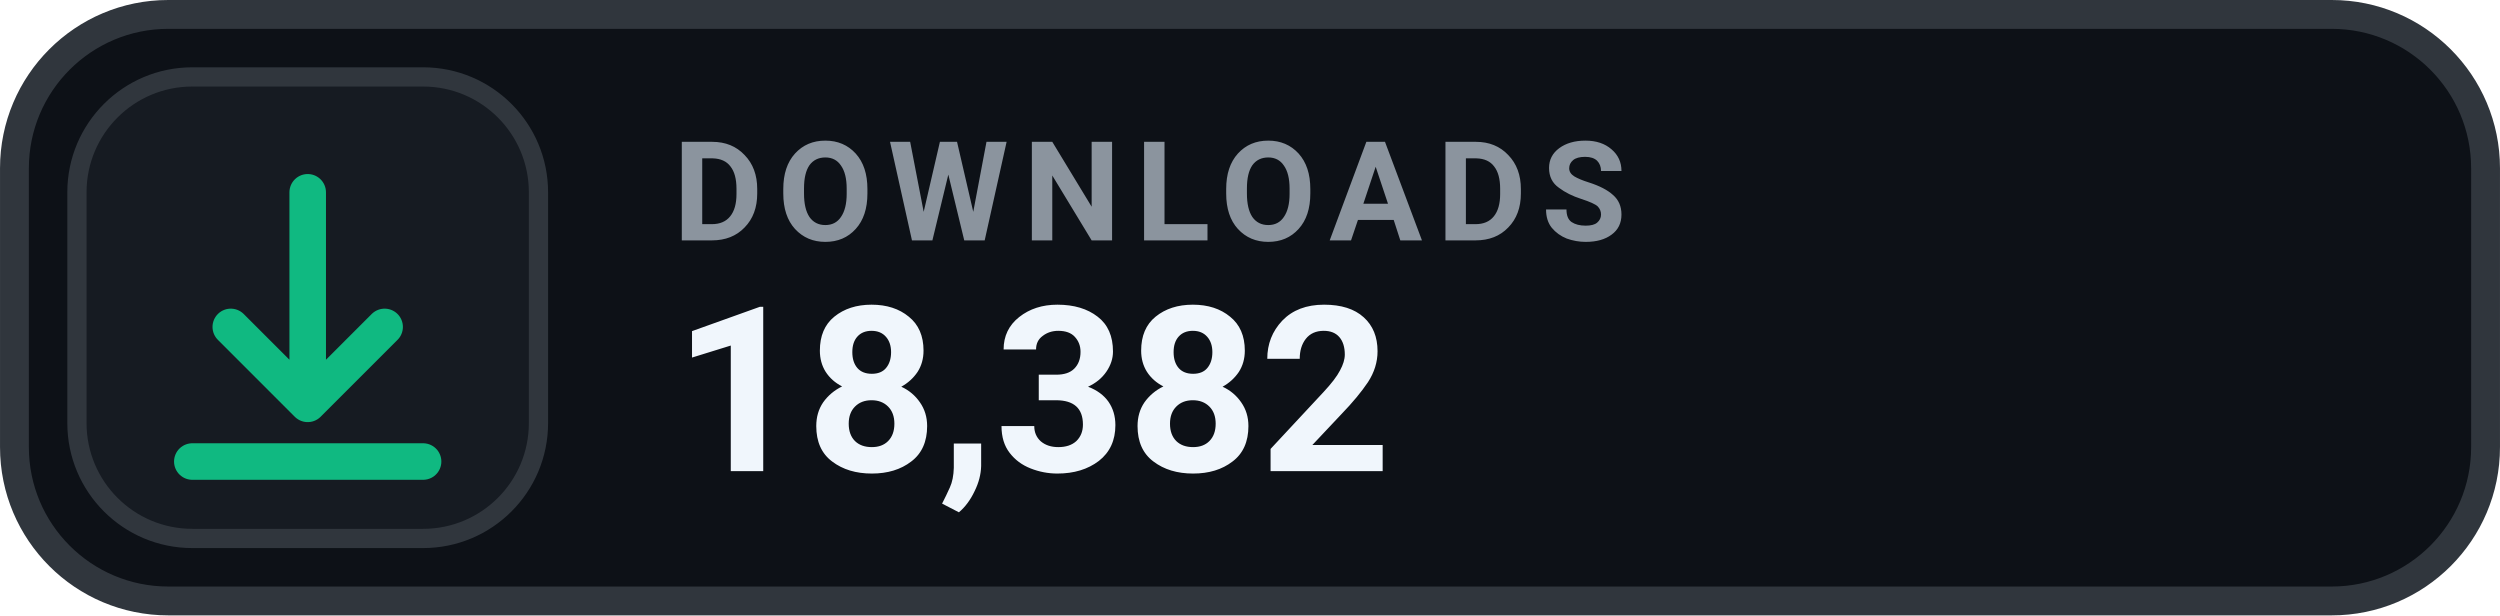
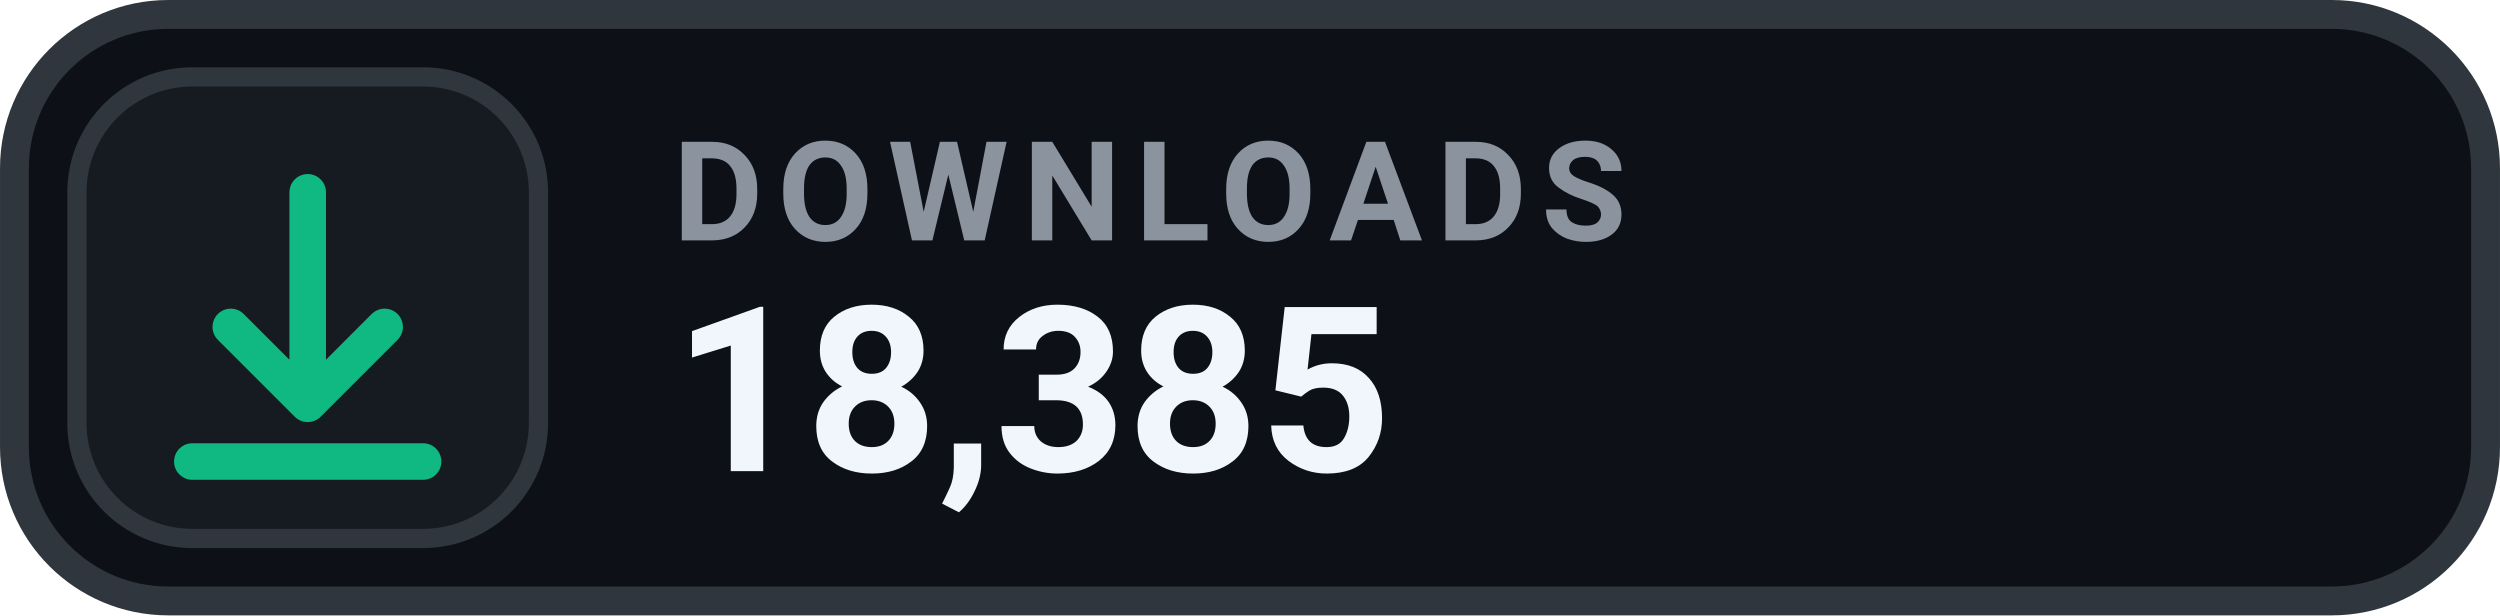
- <svg xmlns="http://www.w3.org/2000/svg" width="126" height="31.015" viewBox="0 0 130 32" role="img" aria-label="DOWNLOADS 18,382">
+ <svg xmlns="http://www.w3.org/2000/svg" width="126" height="31.015" viewBox="0 0 130 32" role="img" aria-label="DOWNLOADS 18,385">
  <rect x=".75" y=".75" width="128.5" height="30.5" rx="8" fill="#0D1117" stroke="#30363D" stroke-width="1.5" />
  <rect x="4" y="4" width="24" height="24" rx="6" fill="#161B22" stroke="#30363D" stroke-width="1" />
  <g transform="translate(16 16)" style="color:#10B981;">
    <path d="M0 -6 v11 m0 0 l4 -4 m-4 4 l-4 -4 M-6 8 h12" fill="none" stroke="currentColor" stroke-width="1.9" stroke-linecap="round" stroke-linejoin="round" />
  </g>
  <text x="35" y="12.5" fill="#8B949E" font-family="-apple-system,BlinkMacSystemFont,'Segoe UI',Roboto,Helvetica,Arial,sans-serif" font-size="7.2" font-weight="700" letter-spacing=".75">DOWNLOADS</text>
-   <text x="35" y="24.5" fill="#F0F6FC" font-family="-apple-system,BlinkMacSystemFont,'Segoe UI',Roboto,Helvetica,Arial,sans-serif" font-size="12" font-weight="700">18,382</text>
+   <text x="35" y="24.5" fill="#F0F6FC" font-family="-apple-system,BlinkMacSystemFont,'Segoe UI',Roboto,Helvetica,Arial,sans-serif" font-size="12" font-weight="700">18,385</text>
</svg>
